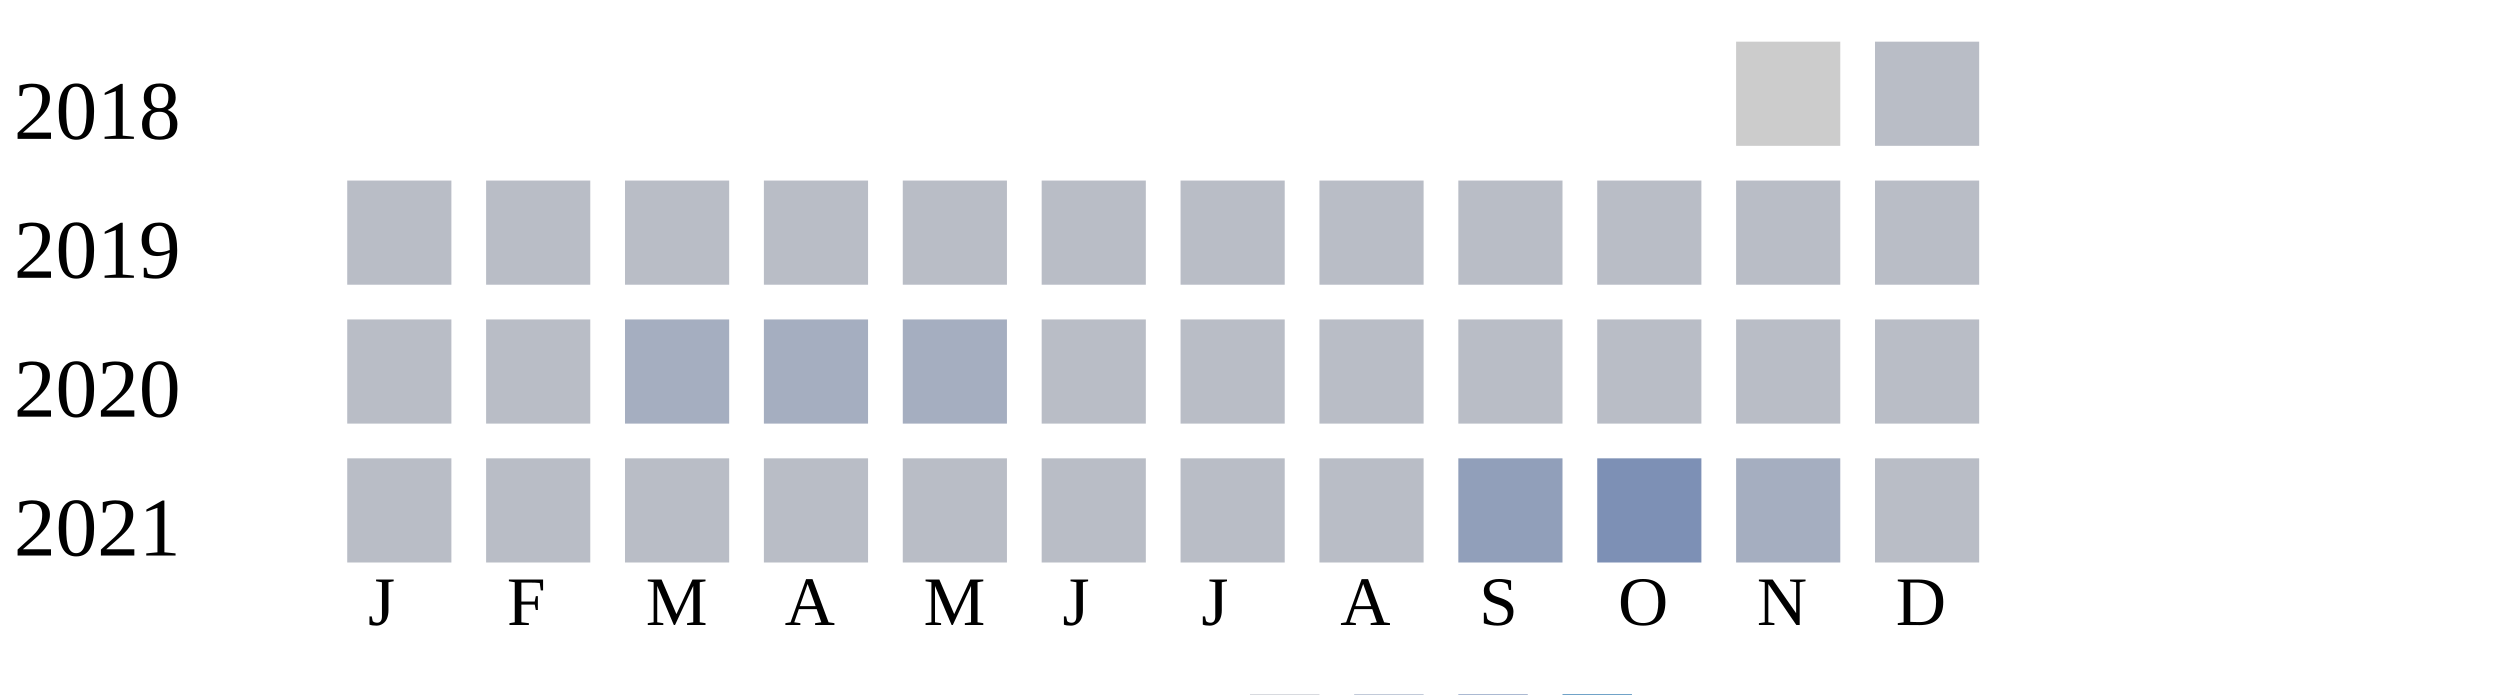
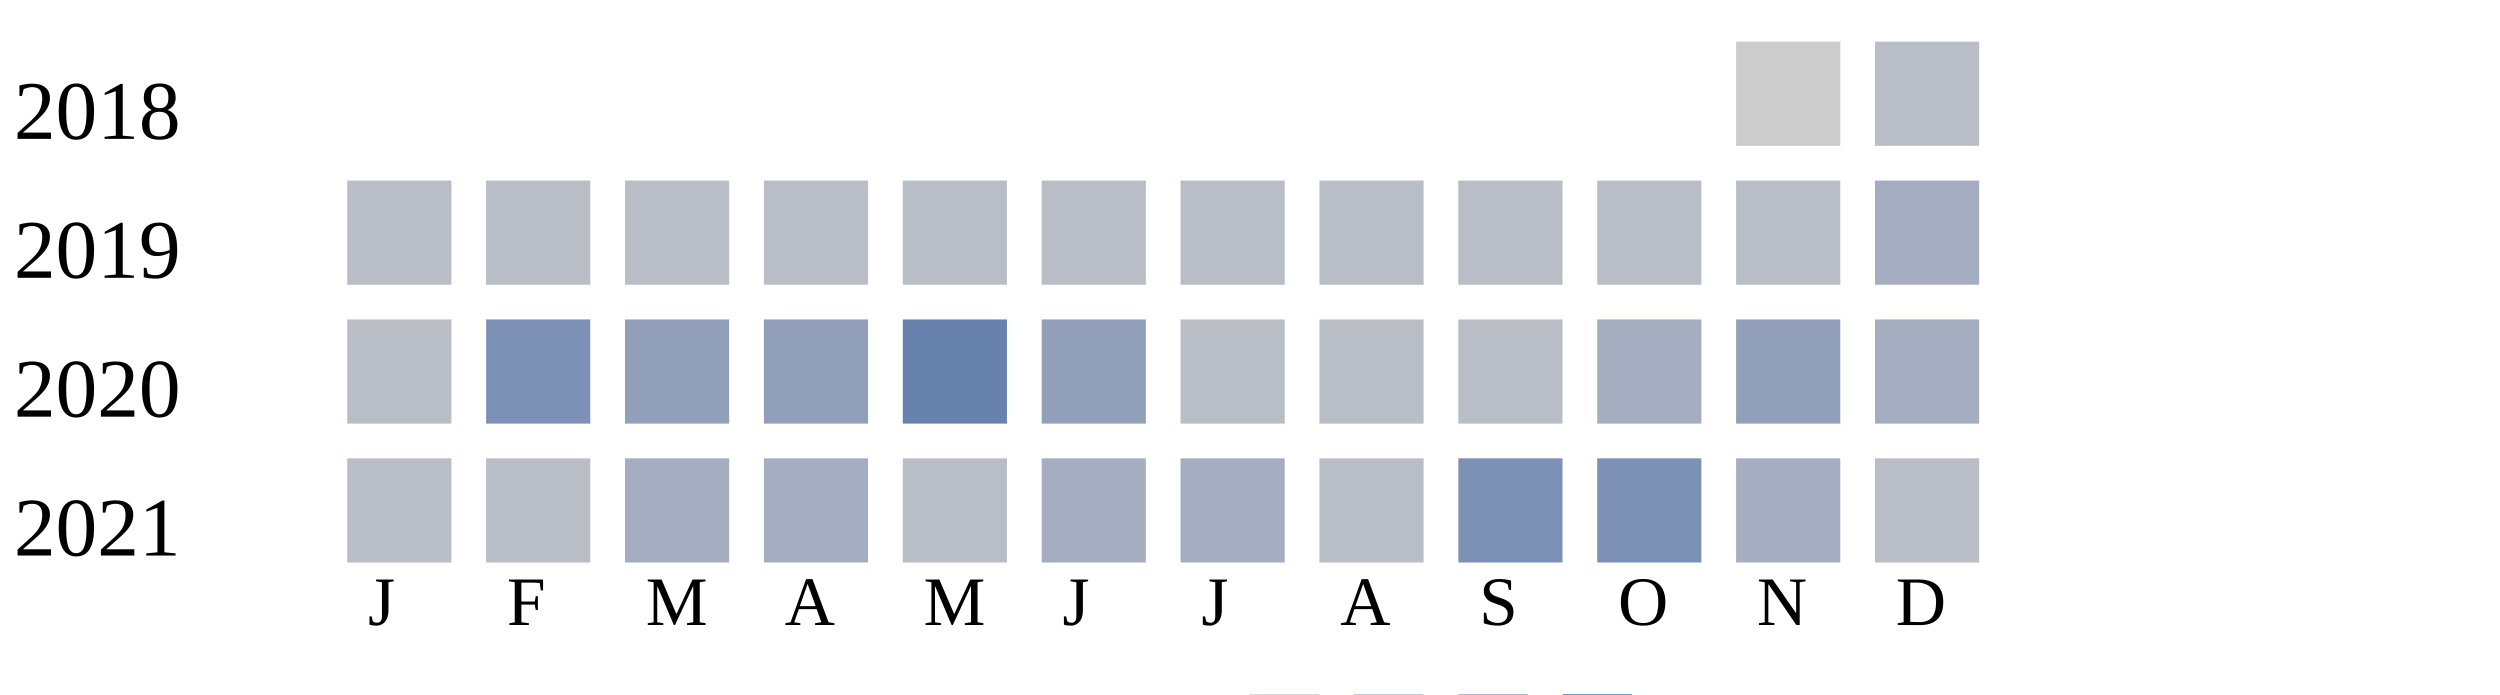
<svg xmlns="http://www.w3.org/2000/svg" width="360" height="100">
  <g transform="translate(0 0)">
    <text x="2" y="20">2018</text>
    <rect x="250" y="6" width="15" height="15" fill="#cccccc" />
    <rect x="270" y="6" width="15" height="15" fill="#b9bdc6" />
  </g>
  <g transform="translate(0 20)">
    <text x="2" y="20">2019</text>
    <rect x="50" y="6" width="15" height="15" fill="#b9bdc6" />
    <rect x="70" y="6" width="15" height="15" fill="#b9bdc6" />
    <rect x="90" y="6" width="15" height="15" fill="#b9bdc6" />
    <rect x="110" y="6" width="15" height="15" fill="#b9bdc6" />
    <rect x="130" y="6" width="15" height="15" fill="#b9bdc6" />
    <rect x="150" y="6" width="15" height="15" fill="#b9bdc6" />
    <rect x="170" y="6" width="15" height="15" fill="#b9bdc6" />
    <rect x="190" y="6" width="15" height="15" fill="#b9bdc6" />
    <rect x="210" y="6" width="15" height="15" fill="#b9bdc6" />
    <rect x="230" y="6" width="15" height="15" fill="#b9bdc6" />
    <rect x="250" y="6" width="15" height="15" fill="#b9bdc6" />
-     <rect x="270" y="6" width="15" height="15" fill="#b9bdc6" />
+     <rect x="270" y="6" width="15" height="15" fill="#a5aec0" />
  </g>
  <g transform="translate(0 40)">
    <text x="2" y="20">2020</text>
    <rect x="50" y="6" width="15" height="15" fill="#b9bdc6" />
-     <rect x="70" y="6" width="15" height="15" fill="#b9bdc6" />
-     <rect x="90" y="6" width="15" height="15" fill="#a5aec0" />
-     <rect x="110" y="6" width="15" height="15" fill="#a5aec0" />
-     <rect x="130" y="6" width="15" height="15" fill="#a5aec0" />
-     <rect x="150" y="6" width="15" height="15" fill="#b9bdc6" />
+     <rect x="70" y="6" width="15" height="15" fill="#7d90b5" />
+     <rect x="90" y="6" width="15" height="15" fill="#919fba" />
+     <rect x="110" y="6" width="15" height="15" fill="#919fba" />
+     <rect x="130" y="6" width="15" height="15" fill="#6882ae" />
+     <rect x="150" y="6" width="15" height="15" fill="#919fba" />
    <rect x="170" y="6" width="15" height="15" fill="#b9bdc6" />
    <rect x="190" y="6" width="15" height="15" fill="#b9bdc6" />
    <rect x="210" y="6" width="15" height="15" fill="#b9bdc6" />
-     <rect x="230" y="6" width="15" height="15" fill="#b9bdc6" />
-     <rect x="250" y="6" width="15" height="15" fill="#b9bdc6" />
-     <rect x="270" y="6" width="15" height="15" fill="#b9bdc6" />
+     <rect x="230" y="6" width="15" height="15" fill="#a5aec0" />
+     <rect x="250" y="6" width="15" height="15" fill="#919fba" />
+     <rect x="270" y="6" width="15" height="15" fill="#a5aec0" />
  </g>
  <g transform="translate(0 60)">
    <text x="2" y="20">2021</text>
    <rect x="50" y="6" width="15" height="15" fill="#b9bdc6" />
    <rect x="70" y="6" width="15" height="15" fill="#b9bdc6" />
-     <rect x="90" y="6" width="15" height="15" fill="#b9bdc6" />
-     <rect x="110" y="6" width="15" height="15" fill="#b9bdc6" />
+     <rect x="90" y="6" width="15" height="15" fill="#a5aec0" />
+     <rect x="110" y="6" width="15" height="15" fill="#a5aec0" />
    <rect x="130" y="6" width="15" height="15" fill="#b9bdc6" />
-     <rect x="150" y="6" width="15" height="15" fill="#b9bdc6" />
-     <rect x="170" y="6" width="15" height="15" fill="#b9bdc6" />
+     <rect x="150" y="6" width="15" height="15" fill="#a5aec0" />
+     <rect x="170" y="6" width="15" height="15" fill="#a5aec0" />
    <rect x="190" y="6" width="15" height="15" fill="#b9bdc6" />
-     <rect x="210" y="6" width="15" height="15" fill="#919fba" />
+     <rect x="210" y="6" width="15" height="15" fill="#7d90b5" />
    <rect x="230" y="6" width="15" height="15" fill="#7d90b5" />
    <rect x="250" y="6" width="15" height="15" fill="#a5aec0" />
    <rect x="270" y="6" width="15" height="15" fill="#b9bdc6" />
  </g>
  <text style="font-size: 10px; text-align: center" x="53" y="90">J</text>
  <text style="font-size: 10px; text-align: center" x="73" y="90">F</text>
  <text style="font-size: 10px; text-align: center" x="93" y="90">M</text>
  <text style="font-size: 10px; text-align: center" x="113" y="90">A</text>
  <text style="font-size: 10px; text-align: center" x="133" y="90">M</text>
  <text style="font-size: 10px; text-align: center" x="153" y="90">J</text>
  <text style="font-size: 10px; text-align: center" x="173" y="90">J</text>
  <text style="font-size: 10px; text-align: center" x="193" y="90">A</text>
  <text style="font-size: 10px; text-align: center" x="213" y="90">S</text>
  <text style="font-size: 10px; text-align: center" x="233" y="90">O</text>
  <text style="font-size: 10px; text-align: center" x="253" y="90">N</text>
  <text style="font-size: 10px; text-align: center" x="273" y="90">D</text>
  <text style="font-size: 10px;" x="155" y="109">Less</text>
  <rect fill="#b9bdc6" width="10" height="10" x="180" y="100" />
  <rect fill="#919fba" width="10" height="10" x="195" y="100" />
  <rect fill="#6882ae" width="10" height="10" x="210" y="100" />
  <rect fill="#005a9c" width="10" height="10" x="225" y="100" />
  <text x="240" y="109" style="font-size: 10px;">More</text>
</svg>
